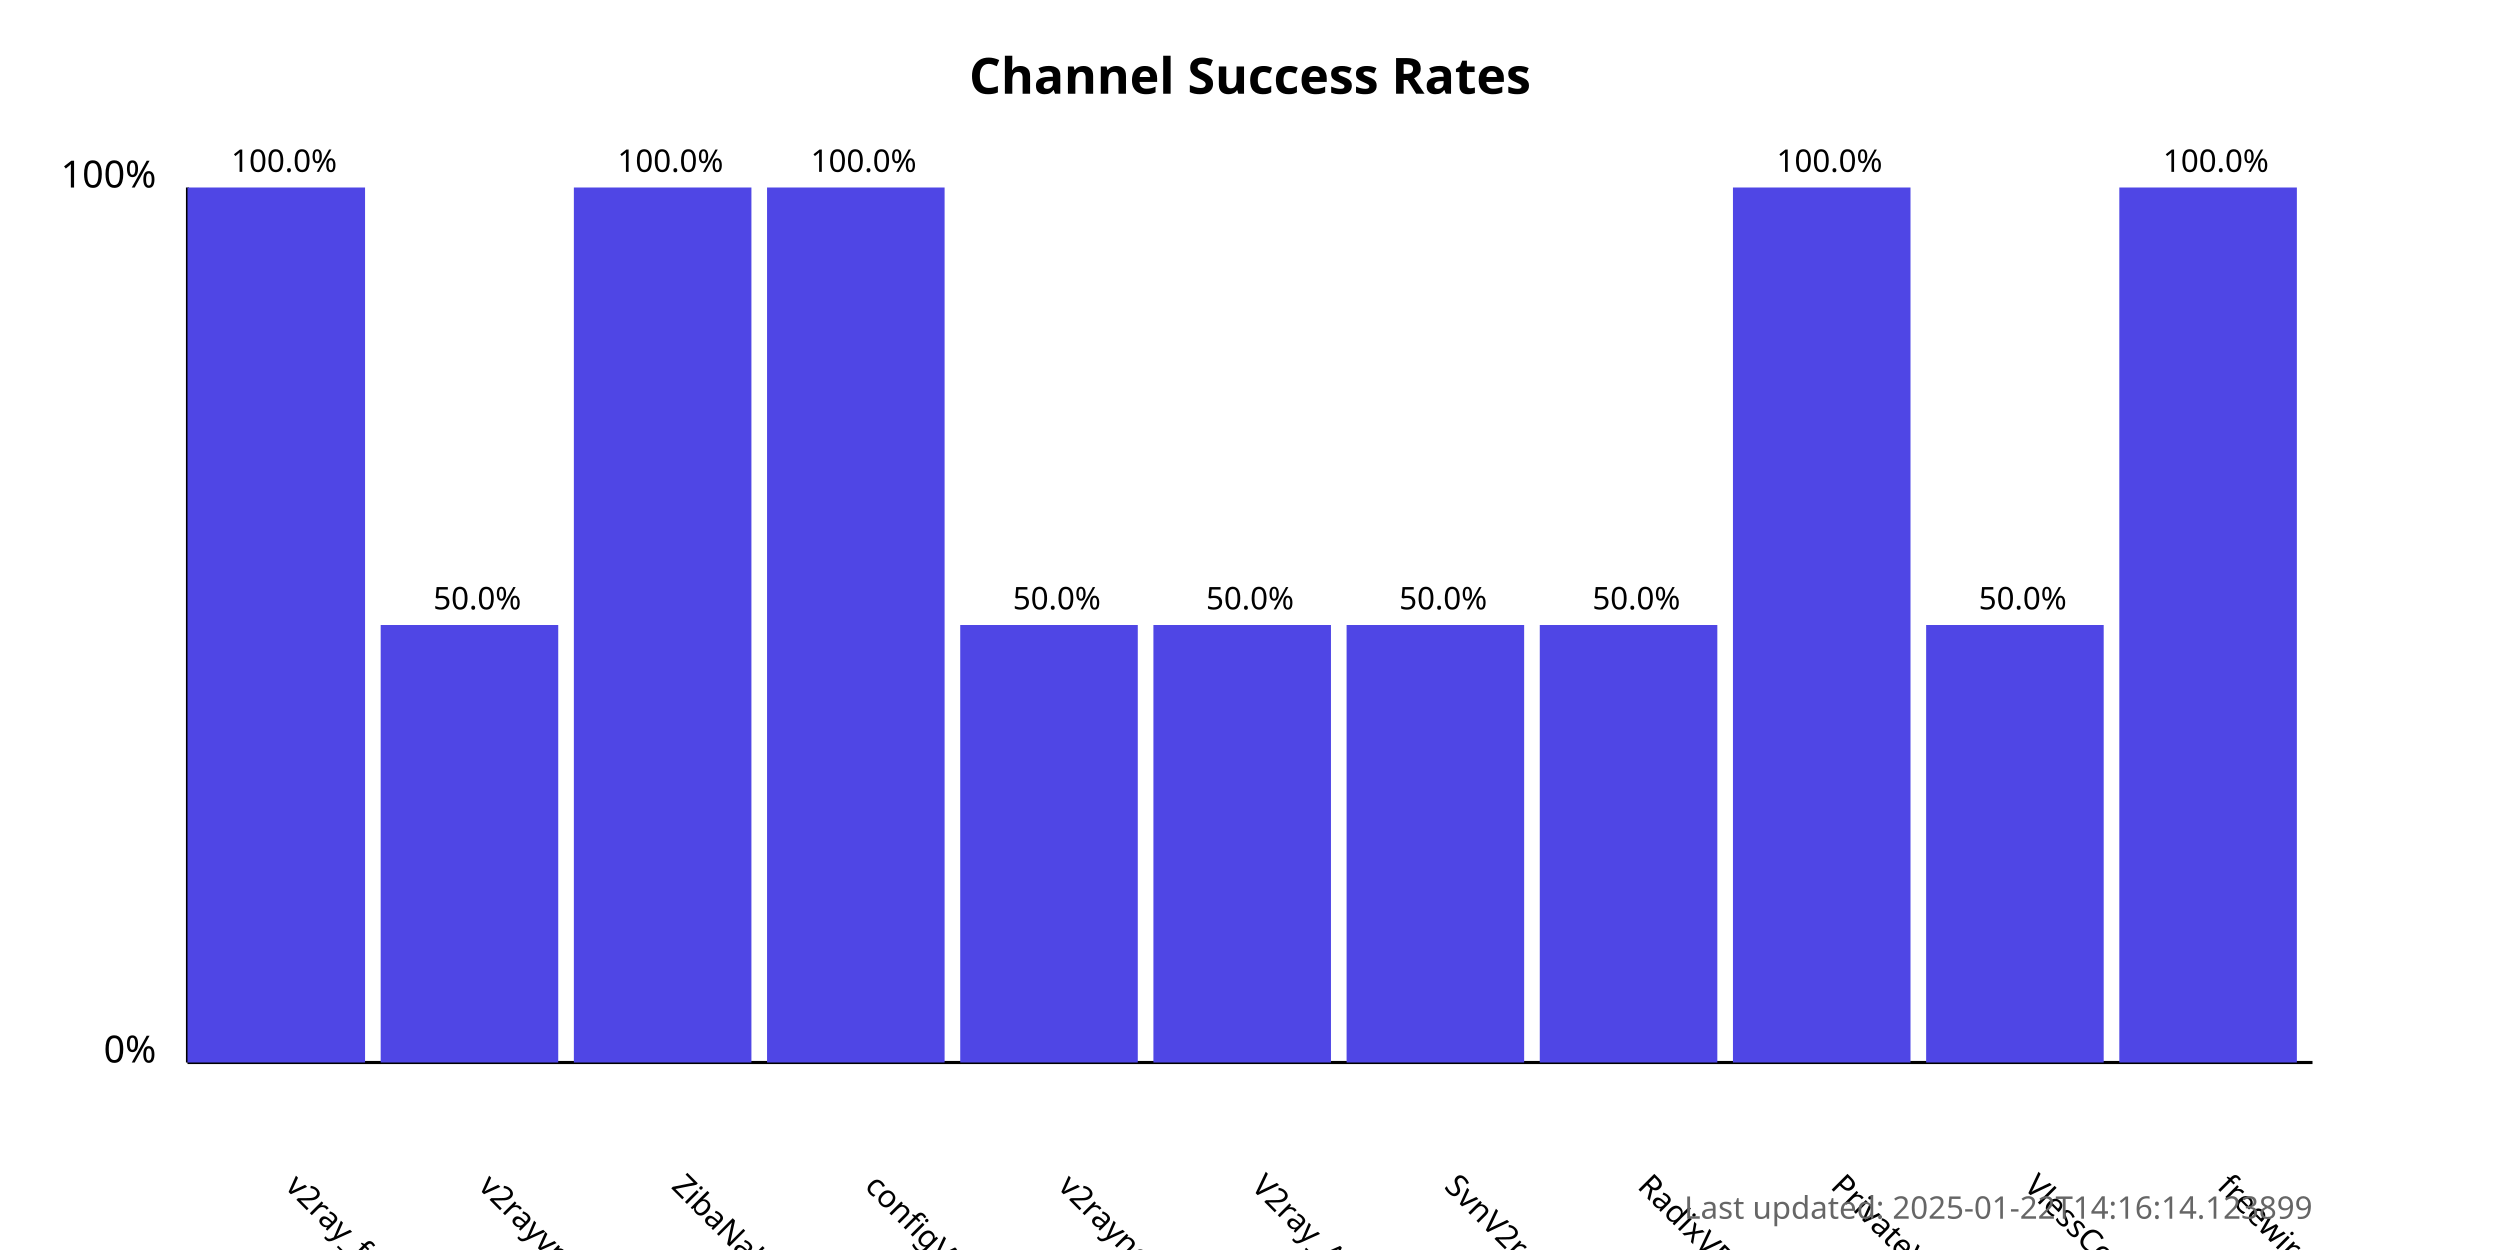
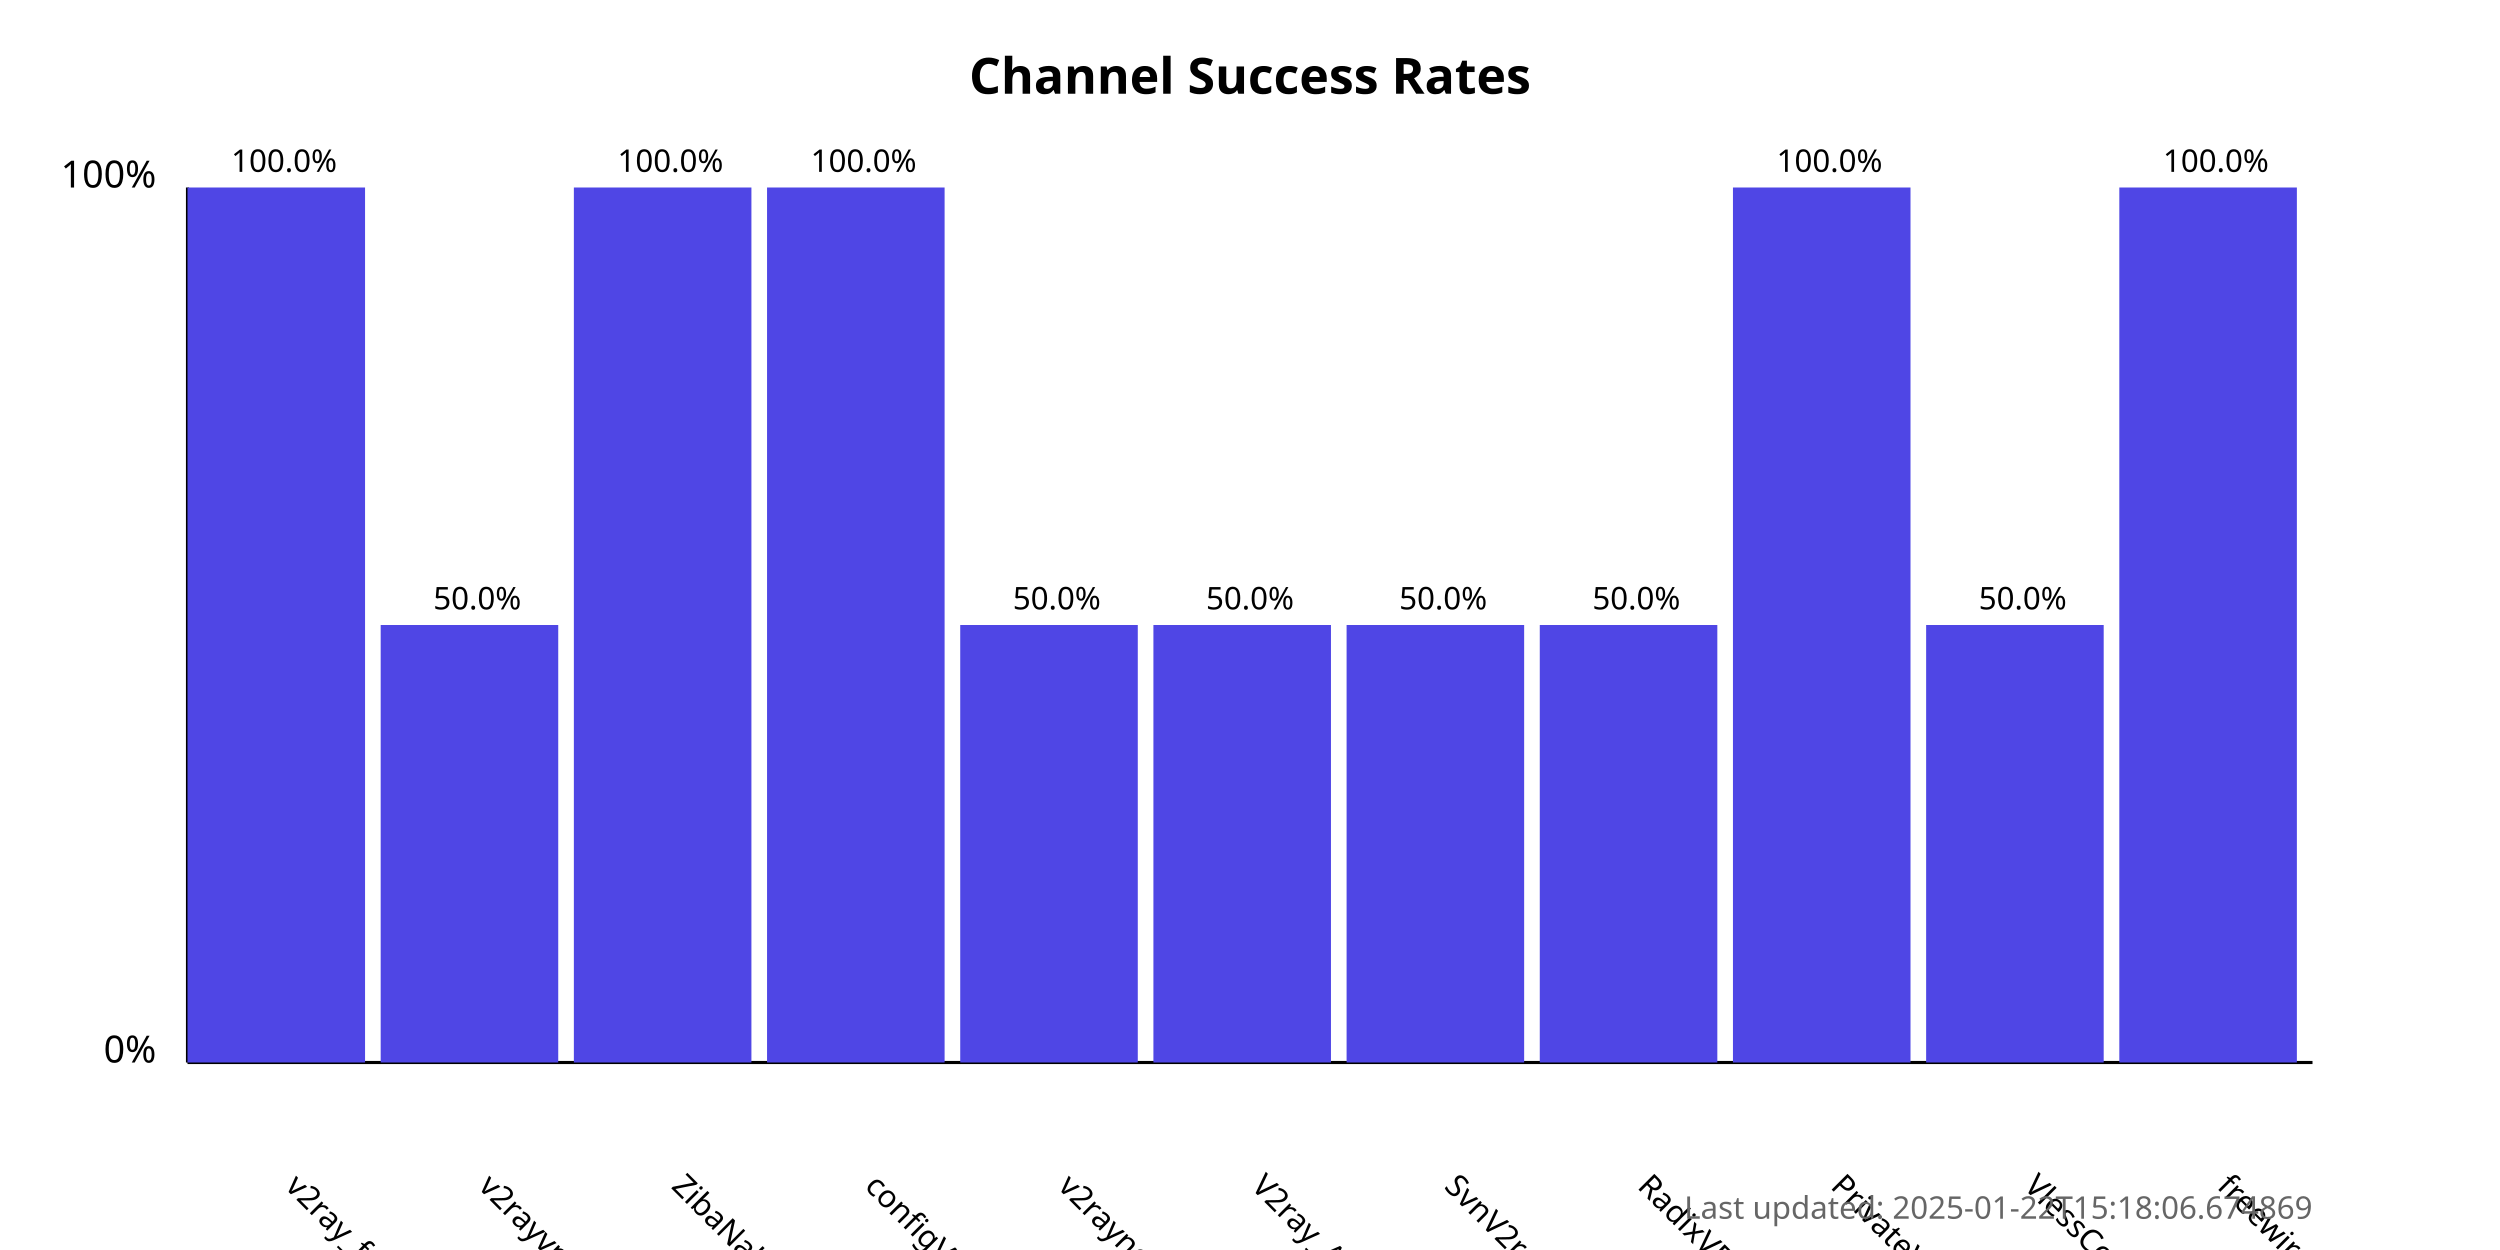
<svg xmlns="http://www.w3.org/2000/svg" width="800" height="400">
  <style>
            .chart-title { font: bold 16px sans-serif; }
            .axis-label { font: 12px sans-serif; }
            .tick-label { font: 10px sans-serif; }
            .bar { fill: #4f46e5; }
            .bar:hover { fill: #6366f1; }
            .timestamp { font: 10px sans-serif; fill: #666; }
        </style>
  <text x="400.0" y="30" text-anchor="middle" class="chart-title">
            Channel Success Rates
        </text>
  <line x1="60" y1="340" x2="60" y2="60" stroke="black" stroke-width="1" />
  <line x1="60" y1="340" x2="740" y2="340" stroke="black" stroke-width="1" />
  <text x="50" y="340" text-anchor="end" class="axis-label">0%</text>
  <text x="50" y="60" text-anchor="end" class="axis-label">100%</text>
  <g>
    <rect x="60" y="60.0" width="56.818" height="280.0" class="bar" />
    <text x="90.909" y="380" transform="rotate(45, 90.90909, 380)" text-anchor="start" class="tick-label">
                v2ray_free_conf
            </text>
    <text x="90.909" y="55.0" text-anchor="middle" class="tick-label">
                100.0%
            </text>
  </g>
  <g>
    <rect x="121.818" y="200.0" width="56.818" height="140.0" class="bar" />
    <text x="152.727" y="380" transform="rotate(45, 152.7273, 380)" text-anchor="start" class="tick-label">
                v2rayvpno
            </text>
    <text x="152.727" y="195.0" text-anchor="middle" class="tick-label">
                50.0%
            </text>
  </g>
  <g>
    <rect x="183.636" y="60.0" width="56.818" height="280.0" class="bar" />
    <text x="214.545" y="380" transform="rotate(45, 214.5455, 380)" text-anchor="start" class="tick-label">
                ZibaNabz
            </text>
    <text x="214.545" y="55.0" text-anchor="middle" class="tick-label">
                100.0%
            </text>
  </g>
  <g>
    <rect x="245.455" y="60.0" width="56.818" height="280.0" class="bar" />
    <text x="276.364" y="380" transform="rotate(45, 276.3636, 380)" text-anchor="start" class="tick-label">
                configV2rayForFree
            </text>
    <text x="276.364" y="55.0" text-anchor="middle" class="tick-label">
                100.0%
            </text>
  </g>
  <g>
    <rect x="307.273" y="200.0" width="56.818" height="140.0" class="bar" />
    <text x="338.182" y="380" transform="rotate(45, 338.1818, 380)" text-anchor="start" class="tick-label">
                v2rayngvpn
            </text>
    <text x="338.182" y="195.0" text-anchor="middle" class="tick-label">
                50.0%
            </text>
  </g>
  <g>
    <rect x="369.091" y="200.0" width="56.818" height="140.0" class="bar" />
    <text x="400.0" y="380" transform="rotate(45, 400.0, 380)" text-anchor="start" class="tick-label">
                V2ray_Alpha
            </text>
    <text x="400.0" y="195.0" text-anchor="middle" class="tick-label">
                50.0%
            </text>
  </g>
  <g>
    <rect x="430.909" y="200.0" width="56.818" height="140.0" class="bar" />
    <text x="461.818" y="380" transform="rotate(45, 461.8182, 380)" text-anchor="start" class="tick-label">
                SvnV2ray
            </text>
    <text x="461.818" y="195.0" text-anchor="middle" class="tick-label">
                50.0%
            </text>
  </g>
  <g>
    <rect x="492.727" y="200.0" width="56.818" height="140.0" class="bar" />
    <text x="523.636" y="380" transform="rotate(45, 523.6364, 380)" text-anchor="start" class="tick-label">
                RadixVPN
            </text>
    <text x="523.636" y="195.0" text-anchor="middle" class="tick-label">
                50.0%
            </text>
  </g>
  <g>
    <rect x="554.545" y="60.0" width="56.818" height="280.0" class="bar" />
    <text x="585.455" y="380" transform="rotate(45, 585.4545, 380)" text-anchor="start" class="tick-label">
                PrivateVPNs
            </text>
    <text x="585.455" y="55.0" text-anchor="middle" class="tick-label">
                100.0%
            </text>
  </g>
  <g>
    <rect x="616.364" y="200.0" width="56.818" height="140.0" class="bar" />
    <text x="647.273" y="380" transform="rotate(45, 647.2727, 380)" text-anchor="start" class="tick-label">
                VlessConfig
            </text>
    <text x="647.273" y="195.0" text-anchor="middle" class="tick-label">
                50.0%
            </text>
  </g>
  <g>
    <rect x="678.182" y="60.0" width="56.818" height="280.0" class="bar" />
    <text x="709.091" y="380" transform="rotate(45, 709.0909, 380)" text-anchor="start" class="tick-label">
                freewireguard
            </text>
    <text x="709.091" y="55.0" text-anchor="middle" class="tick-label">
                100.0%
            </text>
  </g>
  <text x="740" y="390" text-anchor="end" class="timestamp">
-             Last updated: 2025-01-22T14:16:14.123899
+             Last updated: 2025-01-22T15:18:06.674869
        </text>
</svg>
